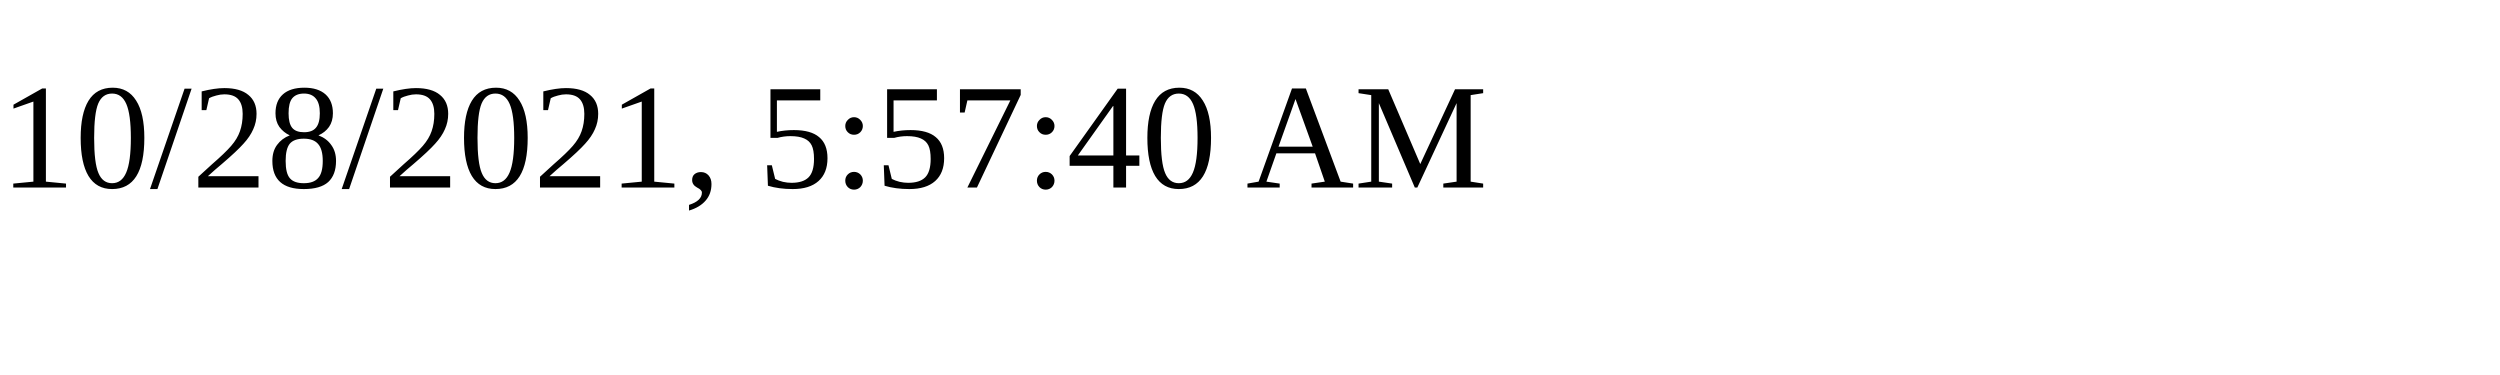
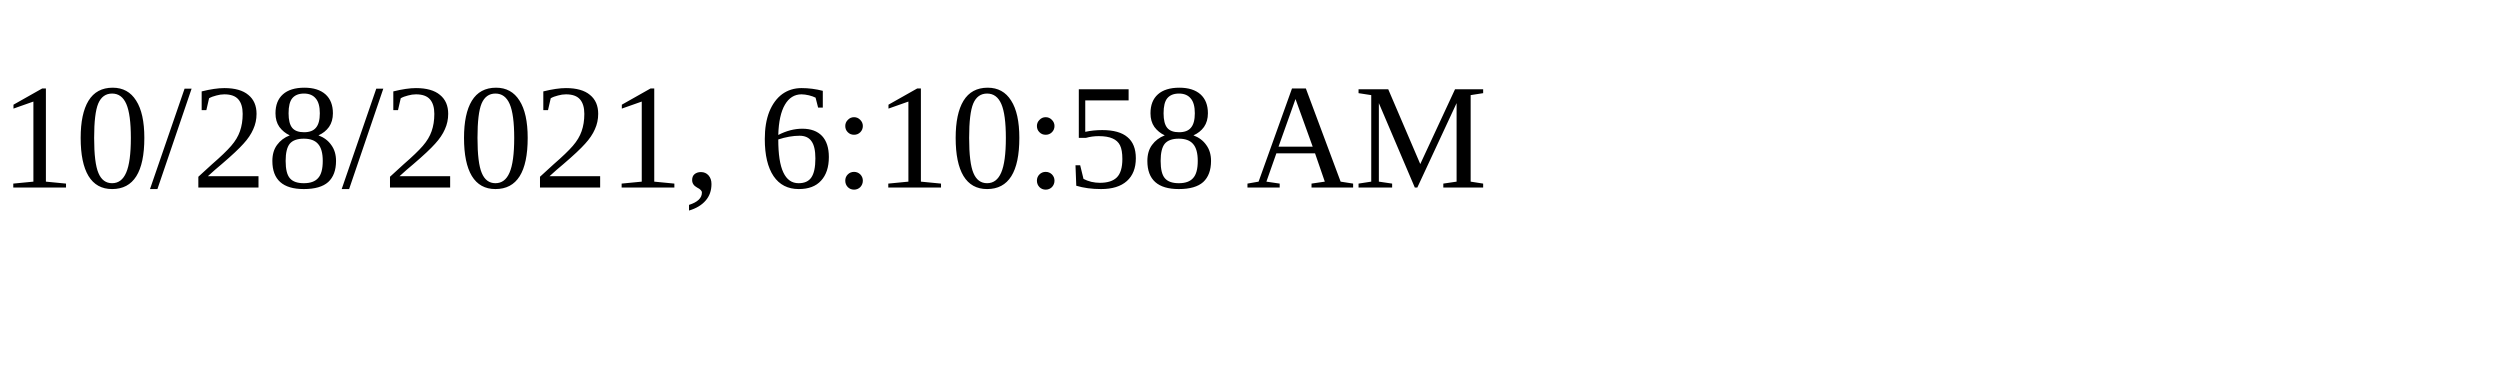
<svg xmlns="http://www.w3.org/2000/svg" height="30" width="200">
-   <text x="0" y="15">10/28/2021, 5:57:40 AM</text>
+   <text x="0" y="15">10/28/2021, 6:10:58 AM</text>
</svg>
